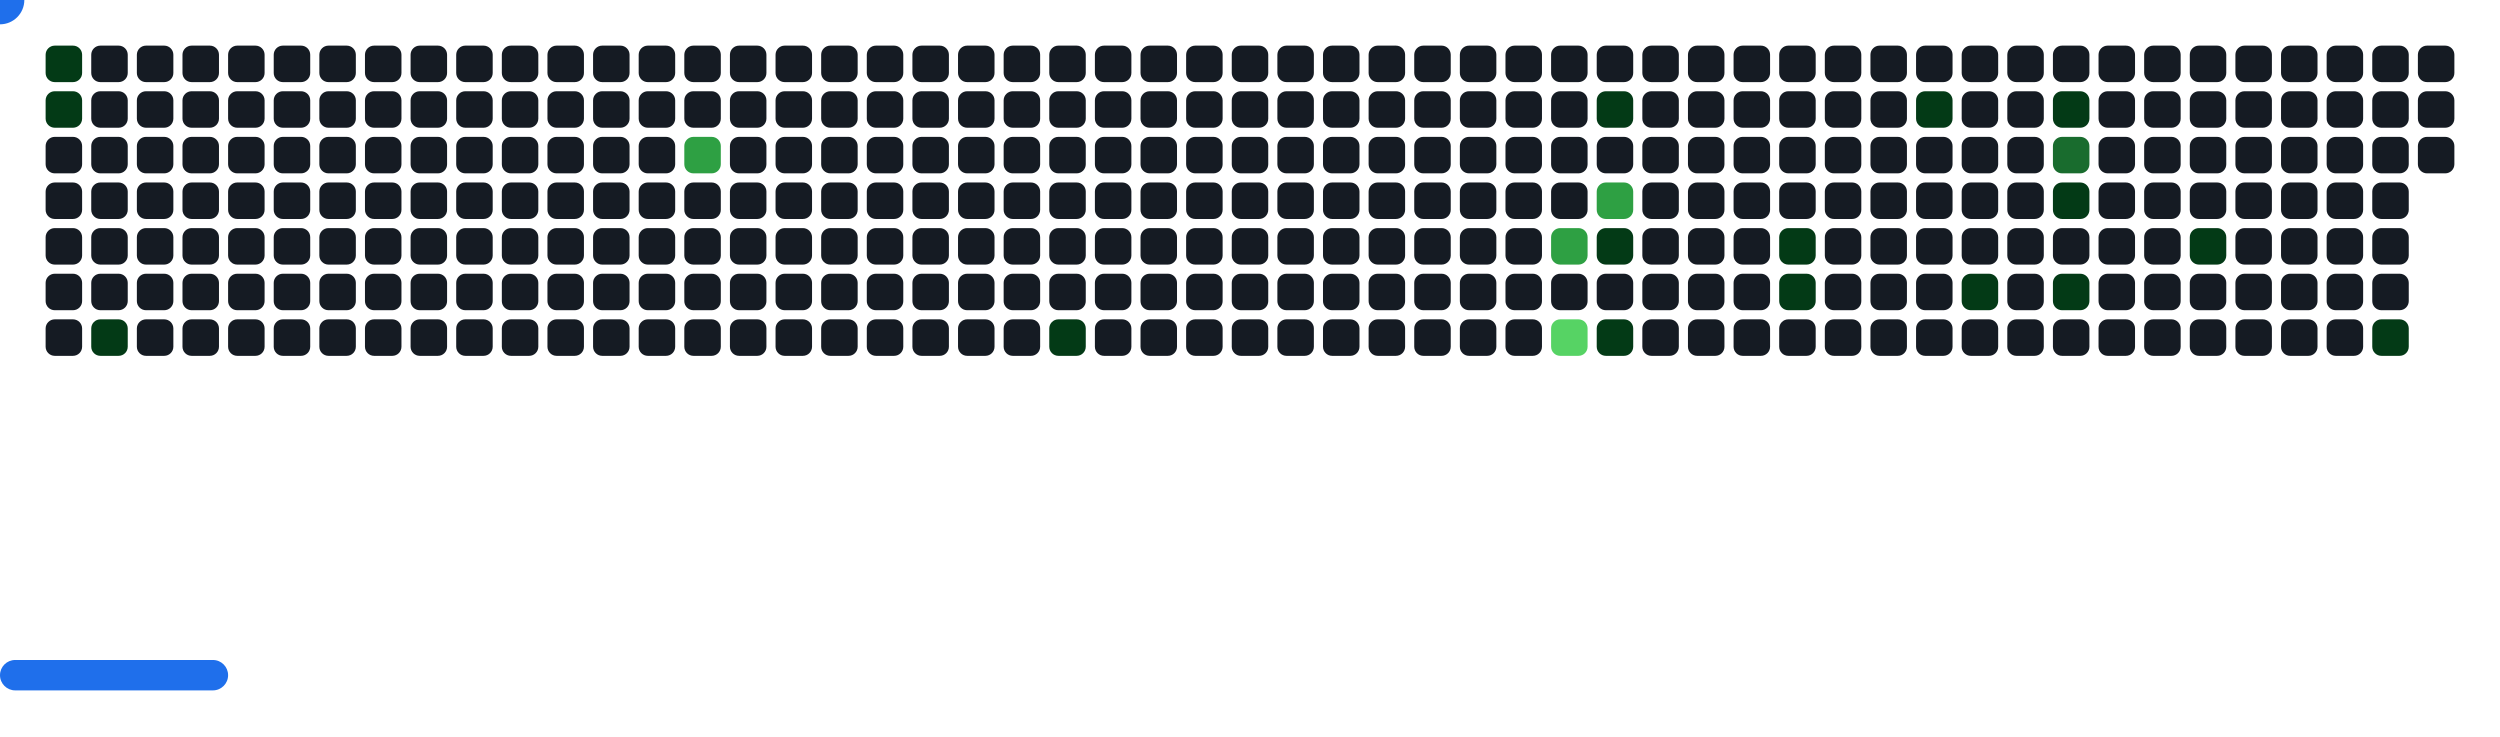
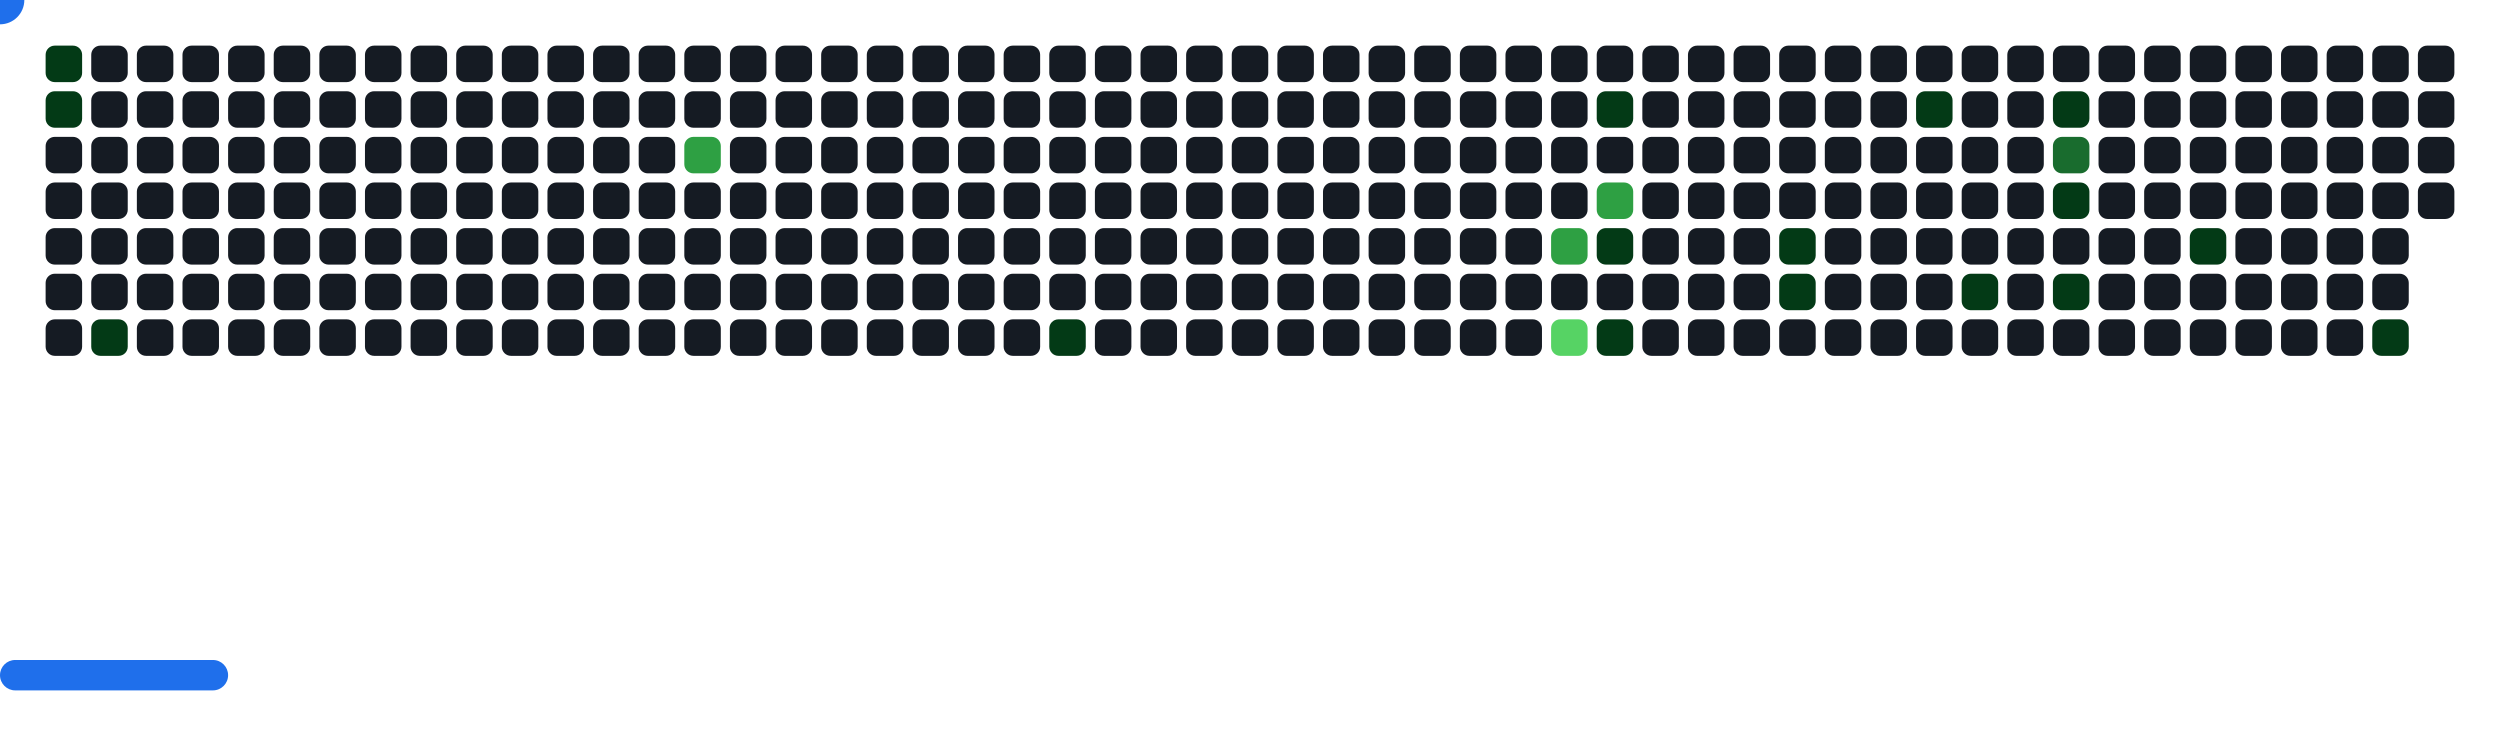
<svg xmlns="http://www.w3.org/2000/svg" width="822" height="242" viewBox="0 0 822 242">
  <style>.c0{fill:#151B23}.c1{fill:#033A16}.c2{fill:#196C2E}.c3{fill:#2EA043}.c4{fill:#56D364}</style>
  <defs>
    <symbol id="brick">
      <rect x="0" y="0" width="12" height="12" rx="3" />
    </symbol>
  </defs>
  <use href="#brick" x="15" y="15" fill="#033A16">
    <animate attributeName="fill" values="#033A16;#033A16;#151B23;#151B23" keyTimes="0;0.243;0.243;1" dur="81.467s" fill="freeze" repeatCount="indefinite" />
  </use>
  <use href="#brick" x="15" y="30" fill="#033A16">
    <animate attributeName="fill" values="#033A16;#033A16;#151B23;#151B23" keyTimes="0;0.685;0.685;1" dur="81.467s" fill="freeze" repeatCount="indefinite" />
  </use>
  <use href="#brick" x="15" y="45" class="c0" opacity="1" />
  <use href="#brick" x="15" y="60" class="c0" opacity="1" />
  <use href="#brick" x="15" y="75" class="c0" opacity="1" />
  <use href="#brick" x="15" y="90" class="c0" opacity="1" />
  <use href="#brick" x="15" y="105" class="c0" opacity="1" />
  <use href="#brick" x="30" y="15" class="c0" opacity="1" />
  <use href="#brick" x="30" y="30" class="c0" opacity="1" />
  <use href="#brick" x="30" y="45" class="c0" opacity="1" />
  <use href="#brick" x="30" y="60" class="c0" opacity="1" />
  <use href="#brick" x="30" y="75" class="c0" opacity="1" />
  <use href="#brick" x="30" y="90" class="c0" opacity="1" />
  <use href="#brick" x="30" y="105" fill="#033A16">
    <animate attributeName="fill" values="#033A16;#033A16;#151B23;#151B23" keyTimes="0;0.153;0.153;1" dur="81.467s" fill="freeze" repeatCount="indefinite" />
  </use>
  <use href="#brick" x="45" y="15" class="c0" opacity="1" />
  <use href="#brick" x="45" y="30" class="c0" opacity="1" />
  <use href="#brick" x="45" y="45" class="c0" opacity="1" />
  <use href="#brick" x="45" y="60" class="c0" opacity="1" />
  <use href="#brick" x="45" y="75" class="c0" opacity="1" />
  <use href="#brick" x="45" y="90" class="c0" opacity="1" />
  <use href="#brick" x="45" y="105" class="c0" opacity="1" />
  <use href="#brick" x="60" y="15" class="c0" opacity="1" />
  <use href="#brick" x="60" y="30" class="c0" opacity="1" />
  <use href="#brick" x="60" y="45" class="c0" opacity="1" />
  <use href="#brick" x="60" y="60" class="c0" opacity="1" />
  <use href="#brick" x="60" y="75" class="c0" opacity="1" />
  <use href="#brick" x="60" y="90" class="c0" opacity="1" />
  <use href="#brick" x="60" y="105" class="c0" opacity="1" />
  <use href="#brick" x="75" y="15" class="c0" opacity="1" />
  <use href="#brick" x="75" y="30" class="c0" opacity="1" />
  <use href="#brick" x="75" y="45" class="c0" opacity="1" />
  <use href="#brick" x="75" y="60" class="c0" opacity="1" />
  <use href="#brick" x="75" y="75" class="c0" opacity="1" />
  <use href="#brick" x="75" y="90" class="c0" opacity="1" />
  <use href="#brick" x="75" y="105" class="c0" opacity="1" />
  <use href="#brick" x="90" y="15" class="c0" opacity="1" />
  <use href="#brick" x="90" y="30" class="c0" opacity="1" />
  <use href="#brick" x="90" y="45" class="c0" opacity="1" />
  <use href="#brick" x="90" y="60" class="c0" opacity="1" />
  <use href="#brick" x="90" y="75" class="c0" opacity="1" />
  <use href="#brick" x="90" y="90" class="c0" opacity="1" />
  <use href="#brick" x="90" y="105" class="c0" opacity="1" />
  <use href="#brick" x="105" y="15" class="c0" opacity="1" />
  <use href="#brick" x="105" y="30" class="c0" opacity="1" />
  <use href="#brick" x="105" y="45" class="c0" opacity="1" />
  <use href="#brick" x="105" y="60" class="c0" opacity="1" />
  <use href="#brick" x="105" y="75" class="c0" opacity="1" />
  <use href="#brick" x="105" y="90" class="c0" opacity="1" />
  <use href="#brick" x="105" y="105" class="c0" opacity="1" />
  <use href="#brick" x="120" y="15" class="c0" opacity="1" />
  <use href="#brick" x="120" y="30" class="c0" opacity="1" />
  <use href="#brick" x="120" y="45" class="c0" opacity="1" />
  <use href="#brick" x="120" y="60" class="c0" opacity="1" />
  <use href="#brick" x="120" y="75" class="c0" opacity="1" />
  <use href="#brick" x="120" y="90" class="c0" opacity="1" />
  <use href="#brick" x="120" y="105" class="c0" opacity="1" />
  <use href="#brick" x="135" y="15" class="c0" opacity="1" />
  <use href="#brick" x="135" y="30" class="c0" opacity="1" />
  <use href="#brick" x="135" y="45" class="c0" opacity="1" />
  <use href="#brick" x="135" y="60" class="c0" opacity="1" />
  <use href="#brick" x="135" y="75" class="c0" opacity="1" />
  <use href="#brick" x="135" y="90" class="c0" opacity="1" />
  <use href="#brick" x="135" y="105" class="c0" opacity="1" />
  <use href="#brick" x="150" y="15" class="c0" opacity="1" />
  <use href="#brick" x="150" y="30" class="c0" opacity="1" />
  <use href="#brick" x="150" y="45" class="c0" opacity="1" />
  <use href="#brick" x="150" y="60" class="c0" opacity="1" />
  <use href="#brick" x="150" y="75" class="c0" opacity="1" />
  <use href="#brick" x="150" y="90" class="c0" opacity="1" />
  <use href="#brick" x="150" y="105" class="c0" opacity="1" />
  <use href="#brick" x="165" y="15" class="c0" opacity="1" />
  <use href="#brick" x="165" y="30" class="c0" opacity="1" />
  <use href="#brick" x="165" y="45" class="c0" opacity="1" />
  <use href="#brick" x="165" y="60" class="c0" opacity="1" />
  <use href="#brick" x="165" y="75" class="c0" opacity="1" />
  <use href="#brick" x="165" y="90" class="c0" opacity="1" />
  <use href="#brick" x="165" y="105" class="c0" opacity="1" />
  <use href="#brick" x="180" y="15" class="c0" opacity="1" />
  <use href="#brick" x="180" y="30" class="c0" opacity="1" />
  <use href="#brick" x="180" y="45" class="c0" opacity="1" />
  <use href="#brick" x="180" y="60" class="c0" opacity="1" />
  <use href="#brick" x="180" y="75" class="c0" opacity="1" />
  <use href="#brick" x="180" y="90" class="c0" opacity="1" />
  <use href="#brick" x="180" y="105" class="c0" opacity="1" />
  <use href="#brick" x="195" y="15" class="c0" opacity="1" />
  <use href="#brick" x="195" y="30" class="c0" opacity="1" />
  <use href="#brick" x="195" y="45" class="c0" opacity="1" />
  <use href="#brick" x="195" y="60" class="c0" opacity="1" />
  <use href="#brick" x="195" y="75" class="c0" opacity="1" />
  <use href="#brick" x="195" y="90" class="c0" opacity="1" />
  <use href="#brick" x="195" y="105" class="c0" opacity="1" />
  <use href="#brick" x="210" y="15" class="c0" opacity="1" />
  <use href="#brick" x="210" y="30" class="c0" opacity="1" />
  <use href="#brick" x="210" y="45" class="c0" opacity="1" />
  <use href="#brick" x="210" y="60" class="c0" opacity="1" />
  <use href="#brick" x="210" y="75" class="c0" opacity="1" />
  <use href="#brick" x="210" y="90" class="c0" opacity="1" />
  <use href="#brick" x="210" y="105" class="c0" opacity="1" />
  <use href="#brick" x="225" y="15" class="c0" opacity="1" />
  <use href="#brick" x="225" y="30" class="c0" opacity="1" />
  <use href="#brick" x="225" y="45" fill="#2EA043">
    <animate attributeName="fill" values="#2EA043;#2EA043;#151B23;#151B23" keyTimes="0;0.077;0.077;1" dur="81.467s" fill="freeze" repeatCount="indefinite" />
  </use>
  <use href="#brick" x="225" y="60" class="c0" opacity="1" />
  <use href="#brick" x="225" y="75" class="c0" opacity="1" />
  <use href="#brick" x="225" y="90" class="c0" opacity="1" />
  <use href="#brick" x="225" y="105" class="c0" opacity="1" />
  <use href="#brick" x="240" y="15" class="c0" opacity="1" />
  <use href="#brick" x="240" y="30" class="c0" opacity="1" />
  <use href="#brick" x="240" y="45" class="c0" opacity="1" />
  <use href="#brick" x="240" y="60" class="c0" opacity="1" />
  <use href="#brick" x="240" y="75" class="c0" opacity="1" />
  <use href="#brick" x="240" y="90" class="c0" opacity="1" />
  <use href="#brick" x="240" y="105" class="c0" opacity="1" />
  <use href="#brick" x="255" y="15" class="c0" opacity="1" />
  <use href="#brick" x="255" y="30" class="c0" opacity="1" />
  <use href="#brick" x="255" y="45" class="c0" opacity="1" />
  <use href="#brick" x="255" y="60" class="c0" opacity="1" />
  <use href="#brick" x="255" y="75" class="c0" opacity="1" />
  <use href="#brick" x="255" y="90" class="c0" opacity="1" />
  <use href="#brick" x="255" y="105" class="c0" opacity="1" />
  <use href="#brick" x="270" y="15" class="c0" opacity="1" />
  <use href="#brick" x="270" y="30" class="c0" opacity="1" />
  <use href="#brick" x="270" y="45" class="c0" opacity="1" />
  <use href="#brick" x="270" y="60" class="c0" opacity="1" />
  <use href="#brick" x="270" y="75" class="c0" opacity="1" />
  <use href="#brick" x="270" y="90" class="c0" opacity="1" />
  <use href="#brick" x="270" y="105" class="c0" opacity="1" />
  <use href="#brick" x="285" y="15" class="c0" opacity="1" />
  <use href="#brick" x="285" y="30" class="c0" opacity="1" />
  <use href="#brick" x="285" y="45" class="c0" opacity="1" />
  <use href="#brick" x="285" y="60" class="c0" opacity="1" />
  <use href="#brick" x="285" y="75" class="c0" opacity="1" />
  <use href="#brick" x="285" y="90" class="c0" opacity="1" />
  <use href="#brick" x="285" y="105" class="c0" opacity="1" />
  <use href="#brick" x="300" y="15" class="c0" opacity="1" />
  <use href="#brick" x="300" y="30" class="c0" opacity="1" />
  <use href="#brick" x="300" y="45" class="c0" opacity="1" />
  <use href="#brick" x="300" y="60" class="c0" opacity="1" />
  <use href="#brick" x="300" y="75" class="c0" opacity="1" />
  <use href="#brick" x="300" y="90" class="c0" opacity="1" />
  <use href="#brick" x="300" y="105" class="c0" opacity="1" />
  <use href="#brick" x="315" y="15" class="c0" opacity="1" />
  <use href="#brick" x="315" y="30" class="c0" opacity="1" />
  <use href="#brick" x="315" y="45" class="c0" opacity="1" />
  <use href="#brick" x="315" y="60" class="c0" opacity="1" />
  <use href="#brick" x="315" y="75" class="c0" opacity="1" />
  <use href="#brick" x="315" y="90" class="c0" opacity="1" />
  <use href="#brick" x="315" y="105" class="c0" opacity="1" />
  <use href="#brick" x="330" y="15" class="c0" opacity="1" />
  <use href="#brick" x="330" y="30" class="c0" opacity="1" />
  <use href="#brick" x="330" y="45" class="c0" opacity="1" />
  <use href="#brick" x="330" y="60" class="c0" opacity="1" />
  <use href="#brick" x="330" y="75" class="c0" opacity="1" />
  <use href="#brick" x="330" y="90" class="c0" opacity="1" />
  <use href="#brick" x="330" y="105" class="c0" opacity="1" />
  <use href="#brick" x="345" y="15" class="c0" opacity="1" />
  <use href="#brick" x="345" y="30" class="c0" opacity="1" />
  <use href="#brick" x="345" y="45" class="c0" opacity="1" />
  <use href="#brick" x="345" y="60" class="c0" opacity="1" />
  <use href="#brick" x="345" y="75" class="c0" opacity="1" />
  <use href="#brick" x="345" y="90" class="c0" opacity="1" />
  <use href="#brick" x="345" y="105" fill="#033A16">
    <animate attributeName="fill" values="#033A16;#033A16;#151B23;#151B23" keyTimes="0;0.174;0.174;1" dur="81.467s" fill="freeze" repeatCount="indefinite" />
  </use>
  <use href="#brick" x="360" y="15" class="c0" opacity="1" />
  <use href="#brick" x="360" y="30" class="c0" opacity="1" />
  <use href="#brick" x="360" y="45" class="c0" opacity="1" />
  <use href="#brick" x="360" y="60" class="c0" opacity="1" />
  <use href="#brick" x="360" y="75" class="c0" opacity="1" />
  <use href="#brick" x="360" y="90" class="c0" opacity="1" />
  <use href="#brick" x="360" y="105" class="c0" opacity="1" />
  <use href="#brick" x="375" y="15" class="c0" opacity="1" />
  <use href="#brick" x="375" y="30" class="c0" opacity="1" />
  <use href="#brick" x="375" y="45" class="c0" opacity="1" />
  <use href="#brick" x="375" y="60" class="c0" opacity="1" />
  <use href="#brick" x="375" y="75" class="c0" opacity="1" />
  <use href="#brick" x="375" y="90" class="c0" opacity="1" />
  <use href="#brick" x="375" y="105" class="c0" opacity="1" />
  <use href="#brick" x="390" y="15" class="c0" opacity="1" />
  <use href="#brick" x="390" y="30" class="c0" opacity="1" />
  <use href="#brick" x="390" y="45" class="c0" opacity="1" />
  <use href="#brick" x="390" y="60" class="c0" opacity="1" />
  <use href="#brick" x="390" y="75" class="c0" opacity="1" />
  <use href="#brick" x="390" y="90" class="c0" opacity="1" />
  <use href="#brick" x="390" y="105" class="c0" opacity="1" />
  <use href="#brick" x="405" y="15" class="c0" opacity="1" />
  <use href="#brick" x="405" y="30" class="c0" opacity="1" />
  <use href="#brick" x="405" y="45" class="c0" opacity="1" />
  <use href="#brick" x="405" y="60" class="c0" opacity="1" />
  <use href="#brick" x="405" y="75" class="c0" opacity="1" />
  <use href="#brick" x="405" y="90" class="c0" opacity="1" />
  <use href="#brick" x="405" y="105" class="c0" opacity="1" />
  <use href="#brick" x="420" y="15" class="c0" opacity="1" />
  <use href="#brick" x="420" y="30" class="c0" opacity="1" />
  <use href="#brick" x="420" y="45" class="c0" opacity="1" />
  <use href="#brick" x="420" y="60" class="c0" opacity="1" />
  <use href="#brick" x="420" y="75" class="c0" opacity="1" />
  <use href="#brick" x="420" y="90" class="c0" opacity="1" />
  <use href="#brick" x="420" y="105" class="c0" opacity="1" />
  <use href="#brick" x="435" y="15" class="c0" opacity="1" />
  <use href="#brick" x="435" y="30" class="c0" opacity="1" />
  <use href="#brick" x="435" y="45" class="c0" opacity="1" />
  <use href="#brick" x="435" y="60" class="c0" opacity="1" />
  <use href="#brick" x="435" y="75" class="c0" opacity="1" />
  <use href="#brick" x="435" y="90" class="c0" opacity="1" />
  <use href="#brick" x="435" y="105" class="c0" opacity="1" />
  <use href="#brick" x="450" y="15" class="c0" opacity="1" />
  <use href="#brick" x="450" y="30" class="c0" opacity="1" />
  <use href="#brick" x="450" y="45" class="c0" opacity="1" />
  <use href="#brick" x="450" y="60" class="c0" opacity="1" />
  <use href="#brick" x="450" y="75" class="c0" opacity="1" />
  <use href="#brick" x="450" y="90" class="c0" opacity="1" />
  <use href="#brick" x="450" y="105" class="c0" opacity="1" />
  <use href="#brick" x="465" y="15" class="c0" opacity="1" />
  <use href="#brick" x="465" y="30" class="c0" opacity="1" />
  <use href="#brick" x="465" y="45" class="c0" opacity="1" />
  <use href="#brick" x="465" y="60" class="c0" opacity="1" />
  <use href="#brick" x="465" y="75" class="c0" opacity="1" />
  <use href="#brick" x="465" y="90" class="c0" opacity="1" />
  <use href="#brick" x="465" y="105" class="c0" opacity="1" />
  <use href="#brick" x="480" y="15" class="c0" opacity="1" />
  <use href="#brick" x="480" y="30" class="c0" opacity="1" />
  <use href="#brick" x="480" y="45" class="c0" opacity="1" />
  <use href="#brick" x="480" y="60" class="c0" opacity="1" />
  <use href="#brick" x="480" y="75" class="c0" opacity="1" />
  <use href="#brick" x="480" y="90" class="c0" opacity="1" />
  <use href="#brick" x="480" y="105" class="c0" opacity="1" />
  <use href="#brick" x="495" y="15" class="c0" opacity="1" />
  <use href="#brick" x="495" y="30" class="c0" opacity="1" />
  <use href="#brick" x="495" y="45" class="c0" opacity="1" />
  <use href="#brick" x="495" y="60" class="c0" opacity="1" />
  <use href="#brick" x="495" y="75" class="c0" opacity="1" />
  <use href="#brick" x="495" y="90" class="c0" opacity="1" />
  <use href="#brick" x="495" y="105" class="c0" opacity="1" />
  <use href="#brick" x="510" y="15" class="c0" opacity="1" />
  <use href="#brick" x="510" y="30" class="c0" opacity="1" />
  <use href="#brick" x="510" y="45" class="c0" opacity="1" />
  <use href="#brick" x="510" y="60" class="c0" opacity="1" />
  <use href="#brick" x="510" y="75" fill="#2EA043">
    <animate attributeName="fill" values="#2EA043;#2EA043;#151B23;#151B23" keyTimes="0;0.182;0.182;1" dur="81.467s" fill="freeze" repeatCount="indefinite" />
  </use>
  <use href="#brick" x="510" y="90" class="c0" opacity="1" />
  <use href="#brick" x="510" y="105" fill="#56D364">
    <animate attributeName="fill" values="#56D364;#56D364;#151B23;#151B23" keyTimes="0;0.005;0.005;1" dur="81.467s" fill="freeze" repeatCount="indefinite" />
  </use>
  <use href="#brick" x="525" y="15" class="c0" opacity="1" />
  <use href="#brick" x="525" y="30" fill="#033A16">
    <animate attributeName="fill" values="#033A16;#033A16;#151B23;#151B23" keyTimes="0;0.036;0.036;1" dur="81.467s" fill="freeze" repeatCount="indefinite" />
  </use>
  <use href="#brick" x="525" y="45" class="c0" opacity="1" />
  <use href="#brick" x="525" y="60" fill="#2EA043">
    <animate attributeName="fill" values="#2EA043;#2EA043;#151B23;#151B23" keyTimes="0;0.449;0.449;1" dur="81.467s" fill="freeze" repeatCount="indefinite" />
  </use>
  <use href="#brick" x="525" y="75" fill="#033A16">
    <animate attributeName="fill" values="#033A16;#033A16;#151B23;#151B23" keyTimes="0;0.183;0.183;1" dur="81.467s" fill="freeze" repeatCount="indefinite" />
  </use>
  <use href="#brick" x="525" y="90" class="c0" opacity="1" />
  <use href="#brick" x="525" y="105" fill="#033A16">
    <animate attributeName="fill" values="#033A16;#033A16;#151B23;#151B23" keyTimes="0;0.39;0.39;1" dur="81.467s" fill="freeze" repeatCount="indefinite" />
  </use>
  <use href="#brick" x="540" y="15" class="c0" opacity="1" />
  <use href="#brick" x="540" y="30" class="c0" opacity="1" />
  <use href="#brick" x="540" y="45" class="c0" opacity="1" />
  <use href="#brick" x="540" y="60" class="c0" opacity="1" />
  <use href="#brick" x="540" y="75" class="c0" opacity="1" />
  <use href="#brick" x="540" y="90" class="c0" opacity="1" />
  <use href="#brick" x="540" y="105" class="c0" opacity="1" />
  <use href="#brick" x="555" y="15" class="c0" opacity="1" />
  <use href="#brick" x="555" y="30" class="c0" opacity="1" />
  <use href="#brick" x="555" y="45" class="c0" opacity="1" />
  <use href="#brick" x="555" y="60" class="c0" opacity="1" />
  <use href="#brick" x="555" y="75" class="c0" opacity="1" />
  <use href="#brick" x="555" y="90" class="c0" opacity="1" />
  <use href="#brick" x="555" y="105" class="c0" opacity="1" />
  <use href="#brick" x="570" y="15" class="c0" opacity="1" />
  <use href="#brick" x="570" y="30" class="c0" opacity="1" />
  <use href="#brick" x="570" y="45" class="c0" opacity="1" />
  <use href="#brick" x="570" y="60" class="c0" opacity="1" />
  <use href="#brick" x="570" y="75" class="c0" opacity="1" />
  <use href="#brick" x="570" y="90" class="c0" opacity="1" />
  <use href="#brick" x="570" y="105" class="c0" opacity="1" />
  <use href="#brick" x="585" y="15" class="c0" opacity="1" />
  <use href="#brick" x="585" y="30" class="c0" opacity="1" />
  <use href="#brick" x="585" y="45" class="c0" opacity="1" />
  <use href="#brick" x="585" y="60" class="c0" opacity="1" />
  <use href="#brick" x="585" y="75" fill="#033A16">
    <animate attributeName="fill" values="#033A16;#033A16;#151B23;#151B23" keyTimes="0;0.033;0.033;1" dur="81.467s" fill="freeze" repeatCount="indefinite" />
  </use>
  <use href="#brick" x="585" y="90" fill="#033A16">
    <animate attributeName="fill" values="#033A16;#033A16;#151B23;#151B23" keyTimes="0;0.122;0.122;1" dur="81.467s" fill="freeze" repeatCount="indefinite" />
  </use>
  <use href="#brick" x="585" y="105" class="c0" opacity="1" />
  <use href="#brick" x="600" y="15" class="c0" opacity="1" />
  <use href="#brick" x="600" y="30" class="c0" opacity="1" />
  <use href="#brick" x="600" y="45" class="c0" opacity="1" />
  <use href="#brick" x="600" y="60" class="c0" opacity="1" />
  <use href="#brick" x="600" y="75" class="c0" opacity="1" />
  <use href="#brick" x="600" y="90" class="c0" opacity="1" />
  <use href="#brick" x="600" y="105" class="c0" opacity="1" />
  <use href="#brick" x="615" y="15" class="c0" opacity="1" />
  <use href="#brick" x="615" y="30" class="c0" opacity="1" />
  <use href="#brick" x="615" y="45" class="c0" opacity="1" />
  <use href="#brick" x="615" y="60" class="c0" opacity="1" />
  <use href="#brick" x="615" y="75" class="c0" opacity="1" />
  <use href="#brick" x="615" y="90" class="c0" opacity="1" />
  <use href="#brick" x="615" y="105" class="c0" opacity="1" />
  <use href="#brick" x="630" y="15" class="c0" opacity="1" />
  <use href="#brick" x="630" y="30" fill="#033A16">
    <animate attributeName="fill" values="#033A16;#033A16;#151B23;#151B23" keyTimes="0;0.031;0.031;1" dur="81.467s" fill="freeze" repeatCount="indefinite" />
  </use>
  <use href="#brick" x="630" y="45" class="c0" opacity="1" />
  <use href="#brick" x="630" y="60" class="c0" opacity="1" />
  <use href="#brick" x="630" y="75" class="c0" opacity="1" />
  <use href="#brick" x="630" y="90" class="c0" opacity="1" />
  <use href="#brick" x="630" y="105" class="c0" opacity="1" />
  <use href="#brick" x="645" y="15" class="c0" opacity="1" />
  <use href="#brick" x="645" y="30" class="c0" opacity="1" />
  <use href="#brick" x="645" y="45" class="c0" opacity="1" />
  <use href="#brick" x="645" y="60" class="c0" opacity="1" />
  <use href="#brick" x="645" y="75" class="c0" opacity="1" />
  <use href="#brick" x="645" y="90" fill="#033A16">
    <animate attributeName="fill" values="#033A16;#033A16;#151B23;#151B23" keyTimes="0;0.455;0.455;1" dur="81.467s" fill="freeze" repeatCount="indefinite" />
  </use>
  <use href="#brick" x="645" y="105" class="c0" opacity="1" />
  <use href="#brick" x="660" y="15" class="c0" opacity="1" />
  <use href="#brick" x="660" y="30" class="c0" opacity="1" />
  <use href="#brick" x="660" y="45" class="c0" opacity="1" />
  <use href="#brick" x="660" y="60" class="c0" opacity="1" />
  <use href="#brick" x="660" y="75" class="c0" opacity="1" />
  <use href="#brick" x="660" y="90" class="c0" opacity="1" />
  <use href="#brick" x="660" y="105" class="c0" opacity="1" />
  <use href="#brick" x="675" y="15" class="c0" opacity="1" />
  <use href="#brick" x="675" y="30" fill="#033A16">
    <animate attributeName="fill" values="#033A16;#033A16;#151B23;#151B23" keyTimes="0;0.368;0.368;1" dur="81.467s" fill="freeze" repeatCount="indefinite" />
  </use>
  <use href="#brick" x="675" y="45" fill="#196C2E">
    <animate attributeName="fill" values="#196C2E;#196C2E;#151B23;#151B23" keyTimes="0;1;1;1" dur="81.467s" fill="freeze" repeatCount="indefinite" />
  </use>
  <use href="#brick" x="675" y="60" fill="#033A16">
    <animate attributeName="fill" values="#033A16;#033A16;#151B23;#151B23" keyTimes="0;0.457;0.457;1" dur="81.467s" fill="freeze" repeatCount="indefinite" />
  </use>
  <use href="#brick" x="675" y="75" class="c0" opacity="1" />
  <use href="#brick" x="675" y="90" fill="#033A16">
    <animate attributeName="fill" values="#033A16;#033A16;#151B23;#151B23" keyTimes="0;0.016;0.016;1" dur="81.467s" fill="freeze" repeatCount="indefinite" />
  </use>
  <use href="#brick" x="675" y="105" class="c0" opacity="1" />
  <use href="#brick" x="690" y="15" class="c0" opacity="1" />
  <use href="#brick" x="690" y="30" class="c0" opacity="1" />
  <use href="#brick" x="690" y="45" class="c0" opacity="1" />
  <use href="#brick" x="690" y="60" class="c0" opacity="1" />
  <use href="#brick" x="690" y="75" class="c0" opacity="1" />
  <use href="#brick" x="690" y="90" class="c0" opacity="1" />
  <use href="#brick" x="690" y="105" class="c0" opacity="1" />
  <use href="#brick" x="705" y="15" class="c0" opacity="1" />
  <use href="#brick" x="705" y="30" class="c0" opacity="1" />
  <use href="#brick" x="705" y="45" class="c0" opacity="1" />
  <use href="#brick" x="705" y="60" class="c0" opacity="1" />
  <use href="#brick" x="705" y="75" class="c0" opacity="1" />
  <use href="#brick" x="705" y="90" class="c0" opacity="1" />
  <use href="#brick" x="705" y="105" class="c0" opacity="1" />
  <use href="#brick" x="720" y="15" class="c0" opacity="1" />
  <use href="#brick" x="720" y="30" class="c0" opacity="1" />
  <use href="#brick" x="720" y="45" class="c0" opacity="1" />
  <use href="#brick" x="720" y="60" class="c0" opacity="1" />
  <use href="#brick" x="720" y="75" fill="#033A16">
    <animate attributeName="fill" values="#033A16;#033A16;#151B23;#151B23" keyTimes="0;0.372;0.372;1" dur="81.467s" fill="freeze" repeatCount="indefinite" />
  </use>
  <use href="#brick" x="720" y="90" class="c0" opacity="1" />
  <use href="#brick" x="720" y="105" class="c0" opacity="1" />
  <use href="#brick" x="735" y="15" class="c0" opacity="1" />
  <use href="#brick" x="735" y="30" class="c0" opacity="1" />
  <use href="#brick" x="735" y="45" class="c0" opacity="1" />
  <use href="#brick" x="735" y="60" class="c0" opacity="1" />
  <use href="#brick" x="735" y="75" class="c0" opacity="1" />
  <use href="#brick" x="735" y="90" class="c0" opacity="1" />
  <use href="#brick" x="735" y="105" class="c0" opacity="1" />
  <use href="#brick" x="750" y="15" class="c0" opacity="1" />
  <use href="#brick" x="750" y="30" class="c0" opacity="1" />
  <use href="#brick" x="750" y="45" class="c0" opacity="1" />
  <use href="#brick" x="750" y="60" class="c0" opacity="1" />
  <use href="#brick" x="750" y="75" class="c0" opacity="1" />
  <use href="#brick" x="750" y="90" class="c0" opacity="1" />
  <use href="#brick" x="750" y="105" class="c0" opacity="1" />
  <use href="#brick" x="765" y="15" class="c0" opacity="1" />
  <use href="#brick" x="765" y="30" class="c0" opacity="1" />
  <use href="#brick" x="765" y="45" class="c0" opacity="1" />
  <use href="#brick" x="765" y="60" class="c0" opacity="1" />
  <use href="#brick" x="765" y="75" class="c0" opacity="1" />
  <use href="#brick" x="765" y="90" class="c0" opacity="1" />
  <use href="#brick" x="765" y="105" class="c0" opacity="1" />
  <use href="#brick" x="780" y="15" class="c0" opacity="1" />
  <use href="#brick" x="780" y="30" class="c0" opacity="1" />
  <use href="#brick" x="780" y="45" class="c0" opacity="1" />
  <use href="#brick" x="780" y="60" class="c0" opacity="1" />
  <use href="#brick" x="780" y="75" class="c0" opacity="1" />
  <use href="#brick" x="780" y="90" class="c0" opacity="1" />
  <use href="#brick" x="780" y="105" fill="#033A16">
    <animate attributeName="fill" values="#033A16;#033A16;#151B23;#151B23" keyTimes="0;0.111;0.111;1" dur="81.467s" fill="freeze" repeatCount="indefinite" />
  </use>
  <use href="#brick" x="795" y="15" class="c0" opacity="1" />
  <use href="#brick" x="795" y="30" class="c0" opacity="1" />
  <use href="#brick" x="795" y="45" class="c0" opacity="1" />
+   <use href="#brick" x="795" y="60" class="c0" opacity="1" />
  <g transform="translate(0,217)">
    <rect y="0" width="75" height="10" rx="5" fill="#1F6FEB">
      <animate attributeName="x" values="374;381;388;395;402;409;416;423;430;437;444;451;458;465;472;480;487;494;501;508;515;522;529;536;543;550;557;564;571;579;586;593;600;607;614;621;628;635;642;649;656;663;670;678;685;692;699;706;713;720;727;732;732;732;732;732;732;732;727;720;713;706;699;692;685;678;670;663;656;649;642;635;628;621;614;607;600;593;586;579;571;564;557;550;543;536;529;522;515;508;501;494;487;480;472;465;458;451;444;437;430;423;416;409;402;395;388;381;373;366;359;352;345;338;331;324;317;310;303;296;289;282;275;267;260;253;246;239;232;225;218;211;204;197;190;183;176;168;161;154;147;140;133;126;119;112;105;98;91;84;77;69;62;55;48;41;34;27;20;15;15;15;15;15;15;15;20;27;34;41;48;55;62;69;77;84;91;98;105;112;119;126;133;140;147;154;161;168;176;183;190;197;204;211;218;225;232;239;246;253;260;267;275;282;289;296;303;310;317;324;331;338;345;352;359;366;373;381;388;395;402;409;416;423;430;437;444;451;458;465;472;480;487;494;501;508;515;522;529;536;543;550;557;564;571;579;586;593;600;607;614;621;628;635;642;649;656;663;670;678;685;692;699;706;713;720;727;732;732;732;732;732;732;732;727;720;713;706;699;692;685;678;670;663;656;649;642;635;628;621;614;607;600;593;586;579;571;564;557;550;543;536;529;522;515;508;501;494;487;480;472;465;458;451;444;437;430;423;416;409;402;395;388;381;373;366;359;352;345;338;331;324;317;310;303;296;289;282;275;267;260;253;246;239;232;225;218;211;204;197;190;183;176;168;161;154;147;140;133;126;119;112;105;98;91;84;77;69;62;55;48;41;34;27;20;15;15;15;15;15;15;15;20;27;34;41;48;55;62;69;77;84;91;98;105;112;119;126;133;140;147;154;161;168;176;183;190;197;204;211;218;225;232;239;246;253;260;267;275;282;289;296;303;310;317;324;331;338;345;352;359;366;373;381;388;395;402;409;416;423;430;437;444;451;458;465;472;480;487;494;501;508;515;522;529;536;543;550;557;564;571;579;586;593;600;607;614;621;628;635;642;649;656;663;670;678;685;692;699;706;713;720;727;732;732;732;732;732;732;732;727;720;713;706;699;692;685;678;670;663;656;649;642;635;628;621;614;607;600;593;586;579;571;564;557;550;543;536;529;522;515;508;501;494;487;480;472;465;458;451;444;437;430;423;416;409;402;395;388;381;373;366;359;352;345;338;331;324;317;310;303;296;289;282;275;267;260;253;246;239;232;225;218;211;204;197;190;183;176;168;161;154;147;140;133;126;119;112;105;98;91;84;77;69;62;55;48;41;34;27;20;15;15;15;15;15;15;15;20;27;34;41;48;55;62;69;77;84;91;98;105;112;119;126;133;140;147;154;161;168;176;183;190;197;204;211;218;225;232;239;246;253;260;267;275;282;289;296;303;310;317;324;331;338;345;352;359;366;373;381;388;395;402;409;416;423;430;437;444;451;458;465;472;480;487;494;501;508;515;522;529;536;543;550;557;564;571;579;586;593;600;607;614;621;628;635;642;649;656;663;670;678;685;692;699;706;713;720;727;732;732;732;732;732;732;732;727;720;713;706;699;692;685;678;670;663;656;649;642;635;628;621;614;607;600;593;586;579;571;564;557;550;543;536;529;522;515;508;501;494;487;480;472;465;458;451;444;437;430;423;416;409;402;395;388;381;373;366;359;352;345;338;331;324;317;310;303;296;289;282;275;267;260;253;246;239;232;225;218;211;204;197;190;183;176;168;161;154;147;140;133;126;119;112;105;98;91;84;77;69;62;55;48;41;34;27;20;15;15;15;15;15;15;15;20;27;34;41;48;55;62;69;77;84;91;98;105;112;119;126;133;140;147;154;161;168;176;183;190;197;204;211;218;225;232;239;246;253;260;267;275;282;289;296;303;310;317;324;331;338;345;352;359;366;373;381;388;395;402;409;416;423;430;437;444;451;458;465;472;480;487;494;501;508;515;522;529;536;543;550;557;564;571;579;586;593;600;607;614;621;628;635;642;649;656;663;670;678;685;692;699;706;713;720;727;732;732;732;732;732;732;732;727;720;713;706;699;692;685;678;670;663;656;649;642;635;628;621;614;607;600;593;586;579;571;564;557;550;543;536;529;522;515;508;501;494;487;480;472;465;458;451;444;437;430;423;416;409;402;395;388;381;373;366;359;352;345;338;331;324;317;310;303;296;289;282;275;267;260;253;246;239;232;225;218;211;204;197;190;183;176;168;161;154;147;140;133;126;119;112;105;98;91;84;77;69;62;55;48;41;34;27;20;15;15;15;15;15;15;15;20;27;34;41;48;55;62;69;77;84;91;98;105;112;119;126;133;140;147;154;161;168;176;183;190;197;204;211;218;225;232;239;246;253;260;267;275;282;289;296;303;310;317;324;331;338;345;352;359;366;373;381;388;395;402;409;416;423;430;437;444;451;458;465;472;480;487;494;501;508;515;522;529;536;543;550;557;564;571;579;586;593;600;607;614;621;628;635;642;649;656;663;670;678;685;692;699;706;713;720;727;732;732;732;732;732;732;732;727;720;713;706;699;692;685;678;670;663;656;649;642;635;628;621;614;607;600;593;586;579;571;564;557;550;543;536;529;522;515;508;501;494;487;480;472;465;458;451;444;437;430;423;416;409;402;395;388;381;373;366;359;352;345;338;331;324;317;310;303;296;289;282;275;267;260;253;246;239;232;225;218;211;204;197;190;183;176;168;161;154;147;140;133;126;119;112;105;98;91;84;77;69;62;55;48;41;34;27;20;15;15;15;15;15;15;15;20;27;34;41;48;55;62;69;77;84;91;98;105;112;119;126;133;140;147;154;161;168;176;183;190;197;204;211;218;225;232;239;246;253;260;267;275;282;289;296;303;310;317;324;331;338;345;352;359;366;373;381;388;395;402;409;416;423;430;437;444;451;458;465;472;480;487;494;501;508;515;522;529;536;543;550;557;564;571;579;586;593;600;607;614;621;628;635;642;649;656;663;670;678;685;692;699;706;713;720;727;732;732;732;732;732;732;732;727;720;713;706;699;692;685;678;670;663;656;649;642;635;628;621;614;607;600;593;586;579;571;564;557;550;543;536;529;522;515;508;501;494;487;480;472;465;458;451;444;437;430;423;416;409;402;395;388;381;373;366;359;352;345;338;331;324;317;310;303;296;289;282;275;267;260;253;246;239;232;225;218;211;204;197;190;183;176;168;161;154;147;140;133;126;119;112;105;98;91;84;77;69;62;55;48;41;34;27;20;15;15;15;15;15;15;15;20;27;34;41;48;55;62;69;77;84;91;98;105;112;119;126;133;140;147;154;161;168;176;183;190;197;204;211;218;225;232;239;246;253;260;267;275;282;289;296;303;310;317;324;331;338;345;352;359;366;373;381;388;395;402;409;416;423;430;437;444;451;458;465;472;480;487;494;501;508;515;522;529;536;543;550;557;564;571;579;586;593;600;607;614;621;628;635;642;649;656;663;670;678;685;692;699;706;713;720;727;732;732;732;732;732;732;732;727;720;713;706;699;692;685;678;670;663;656;649;642;635;628;621;614;607;600;593;586;579;571;564;557;550;543;536;529;522;515;508;501;494;487;480;472;465;458;451;444;437;430;423;416;409;402;395;388;381;373;366;359;352;345;338;331;324;317;310;303;296;289;282;275;267;260;253;246;239;232;225;218;211;204;197;190;183;176;168;161;154;147;140;133;126;119;112;105;98;91;84;77;69;62;55;48;41;34;27;20;15;15;15;15;15;15;15;20;27;34;41;48;55;62;69;77;84;91;98;105;112;119;126;133;140;147;154;161;168;176;183;190;197;204;211;218;225;232;239;246;253;260;267;275;282;289;296;303;310;317;324;331;338;345;352;359;366;373;381;388;395;402;409;416;423;430;437;444;451;458;465;472;480;487;494;501;508;515;522;529;536;543;550;557;564;571;579;586;593;600;607;614;621;628;635;642;649;656;663;670;678;685;692;699;706;713;720;727;732;732;732;732;732;732;732;727;720;713;706;699;692;685;678;670;663;656;649;642;635;628;621;614;607;600;593;586;579;571;564;557;550;543;536;529;522;515;508;501;494;487;480;472;465;458;451;444;437;430;423;416;409;402;395;388;381;373;366;359;352;345;338;331;324;317;310;303;296;289;282;275;267;260;253;246;239;232;225;218;211;204;197;190;183;176;168;161;154;147;140;133;126;119;112;105;98;91;84;77;69;62;55;48;41;34;27;20;15;15;15;15;15;15;15;20;27;34;41;48;55;62;69;77;84;91;98;105;112;119;126;133;140;147;154;161;168;176;183;190;197;204;211;218;225;232;239;246;253;260;267;275;282;289;296;303;310;317;324;331;338;345;352;359;366;373;381;388;395;402;409;416;423;430;437;444;451;458;465;472;480;487;494;501;508;515;522;529;536;543;550;557;564;571;579;586;593;600;607;614;621;628;635;642;649;656;663;670;678;685;692;699;706;713;720;727;732;732;732;732;732;732;732;727;720;713;706;699;692;685;678;670;663;656;649;642;635;628;621;614;607;600;593;586;579;571;564;557;550;543;536;529;522;515;508;501;494;487;480;472;465;458;451;444;437;430;423;416;409;402;395;388;381;373;366;359;352;345;338;331;324;317;310;303;296;289;282;275;267;260;253;246;239;232;225;218;211;204;197;190;183;176;168;161;154;147;140;133;126;119;112;105;98;91;84;77;69;62;55;48;41;34;27;20;15;15;15;15;15;15;15;20;27;34;41;48;55;62;69;77;84;91;98;105;112;119;126;133;140;147;154;161;168;176;183;190;197;204;211;218;225;232;239;246;253;260;267;275;282;289;296;303;310;317;324;331;338;345;352;359;366;373;381;388;395;402;409;416;423;430;437;444;451;458;465;472;480;487;494;501;508;515;522;529;536;543;550;557;564;571;579;586;593;600;607;614;621;628;635;642;649;656;663;670;678;685;692;699;706;713;720;727;732;732;732;732;732;732;732;727;720;713;706;699;692;685;678;670;663;656;649;642;635;628;621;614;607;600;593;586;579;571;564;557;550;543;536;529;522;515;508;501;494;487;480;472;465;458;451;444;437;430;423;416;409;402;395;388;381;373;366;359;352;345;338;331;324;317;310;303;296;289;282;275;267;260;253;246;239;232;225;218;211;204;197;190;183;176;168;161;154;147;140;133;126;119;112;105;98;91;84;77;69;62;55;48;41;34;27;20;15;15;15;15;15;15;15;20;27;34;41;48;55;62;69;77;84;91;98;105;112;119;126;133;140;147;154;161;168;176;183;190;197;204;211;218;225;232;239;246;253;260;267;275;282;289;296;303;310;317;324;331;338;345;352;359;366;373;381;388;395;402;409;416;423;430;437;444;451;458;465;472;480;487;494;501;508;515;522;529;536;543;550;557;564;571;579;586;593;600;607;614;621;628;635;642;649;656;663;670;678;685;692;699;706;713;720;727;732;732;732;732;732;732;732;727;720;713;706;699;692;685;678;670;663" dur="81.467s" repeatCount="indefinite" />
    </rect>
  </g>
  <circle r="8" fill="#1F6FEB">
    <animate attributeName="cx" values="418;425;432;439;446;453;460;468;475;482;489;496;503;510;517;524;531;538;545;552;559;567;574;581;588;595;602;609;616;623;630;637;644;651;658;666;673;680;687;694;701;708;715;722;729;736;743;750;757;765;772;779;786;793;786;779;772;765;757;750;743;736;729;722;715;708;701;694;687;680;673;666;658;651;644;637;630;623;616;609;602;595;588;581;574;567;559;552;545;538;531;524;517;510;503;496;489;482;475;468;460;453;446;439;432;425;418;411;404;397;390;383;376;369;362;354;347;340;333;326;319;312;305;298;291;284;277;270;263;255;248;241;234;227;220;213;206;199;192;185;178;171;164;156;149;142;135;128;121;114;107;100;93;86;79;72;65;57;50;43;36;29;36;43;50;57;65;72;79;86;93;100;107;114;121;128;135;142;149;156;164;171;178;185;192;199;206;213;220;227;234;241;248;255;263;270;277;284;291;298;305;312;319;326;333;340;347;354;362;369;376;383;390;397;404;411;418;425;432;439;446;453;460;468;475;482;489;496;503;510;517;524;531;538;545;552;559;567;574;581;588;595;602;609;616;623;630;637;644;651;658;666;673;680;687;694;701;708;715;722;729;736;743;750;757;765;772;779;786;793;786;779;772;765;757;750;743;736;729;722;715;708;701;694;687;680;673;666;658;651;644;637;630;623;616;609;602;595;588;581;574;567;559;552;545;538;531;524;517;510;503;496;489;482;475;468;460;453;446;439;432;425;418;411;404;397;390;383;376;369;362;354;347;340;333;326;319;312;305;298;291;284;277;270;263;255;248;241;234;227;220;213;206;199;192;185;178;171;164;156;149;142;135;128;121;114;107;100;93;86;79;72;65;57;50;43;36;29;36;43;50;57;65;72;79;86;93;100;107;114;121;128;135;142;149;156;164;171;178;185;192;199;206;213;220;227;234;241;248;255;263;270;277;284;291;298;305;312;319;326;333;340;347;354;362;369;376;383;390;397;404;411;418;425;432;439;446;453;460;468;475;482;489;496;503;510;517;524;531;538;545;552;559;567;574;581;588;595;602;609;616;623;630;637;644;651;658;666;673;680;687;694;701;708;715;722;729;736;743;750;757;765;772;779;786;793;786;779;772;765;757;750;743;736;729;722;715;708;701;694;687;680;673;666;658;651;644;637;630;623;616;609;602;595;588;581;574;567;559;552;545;538;531;524;517;510;503;496;489;482;475;468;460;453;446;439;432;425;418;411;404;397;390;383;376;369;362;354;347;340;333;326;319;312;305;298;291;284;277;270;263;255;248;241;234;227;220;213;206;199;192;185;178;171;164;156;149;142;135;128;121;114;107;100;93;86;79;72;65;57;50;43;36;29;36;43;50;57;65;72;79;86;93;100;107;114;121;128;135;142;149;156;164;171;178;185;192;199;206;213;220;227;234;241;248;255;263;270;277;284;291;298;305;312;319;326;333;340;347;354;362;369;376;383;390;397;404;411;418;425;432;439;446;453;460;468;475;482;489;496;503;510;517;524;531;538;545;552;559;567;574;581;588;595;602;609;616;623;630;637;644;651;658;666;673;680;687;694;701;708;715;722;729;736;743;750;757;765;772;779;786;793;786;779;772;765;757;750;743;736;729;722;715;708;701;694;687;680;673;666;658;651;644;637;630;623;616;609;602;595;588;581;574;567;559;552;545;538;531;524;517;510;503;496;489;482;475;468;460;453;446;439;432;425;418;411;404;397;390;383;376;369;362;354;347;340;333;326;319;312;305;298;291;284;277;270;263;255;248;241;234;227;220;213;206;199;192;185;178;171;164;156;149;142;135;128;121;114;107;100;93;86;79;72;65;57;50;43;36;29;36;43;50;57;65;72;79;86;93;100;107;114;121;128;135;142;149;156;164;171;178;185;192;199;206;213;220;227;234;241;248;255;263;270;277;284;291;298;305;312;319;326;333;340;347;354;362;369;376;383;390;397;404;411;418;425;432;439;446;453;460;468;475;482;489;496;503;510;517;524;531;538;545;552;559;567;574;581;588;595;602;609;616;623;630;637;644;651;658;666;673;680;687;694;701;708;715;722;729;736;743;750;757;765;772;779;786;793;786;779;772;765;757;750;743;736;729;722;715;708;701;694;687;680;673;666;658;651;644;637;630;623;616;609;602;595;588;581;574;567;559;552;545;538;531;524;517;510;503;496;489;482;475;468;460;453;446;439;432;425;418;411;404;397;390;383;376;369;362;354;347;340;333;326;319;312;305;298;291;284;277;270;263;255;248;241;234;227;220;213;206;199;192;185;178;171;164;156;149;142;135;128;121;114;107;100;93;86;79;72;65;57;50;43;36;29;36;43;50;57;65;72;79;86;93;100;107;114;121;128;135;142;149;156;164;171;178;185;192;199;206;213;220;227;234;241;248;255;263;270;277;284;291;298;305;312;319;326;333;340;347;354;362;369;376;383;390;397;404;411;418;425;432;439;446;453;460;468;475;482;489;496;503;510;517;524;531;538;545;552;559;567;574;581;588;595;602;609;616;623;630;637;644;651;658;666;673;680;687;694;701;708;715;722;729;736;743;750;757;765;772;779;786;793;786;779;772;765;757;750;743;736;729;722;715;708;701;694;687;680;673;666;658;651;644;637;630;623;616;609;602;595;588;581;574;567;559;552;545;538;531;524;517;510;503;496;489;482;475;468;460;453;446;439;432;425;418;411;404;397;390;383;376;369;362;354;347;340;333;326;319;312;305;298;291;284;277;270;263;255;248;241;234;227;220;213;206;199;192;185;178;171;164;156;149;142;135;128;121;114;107;100;93;86;79;72;65;57;50;43;36;29;36;43;50;57;65;72;79;86;93;100;107;114;121;128;135;142;149;156;164;171;178;185;192;199;206;213;220;227;234;241;248;255;263;270;277;284;291;298;305;312;319;326;333;340;347;354;362;369;376;383;390;397;404;411;418;425;432;439;446;453;460;468;475;482;489;496;503;510;517;524;531;538;545;552;559;567;574;581;588;595;602;609;616;623;630;637;644;651;658;666;673;680;687;694;701;708;715;722;729;736;743;750;757;765;772;779;786;793;786;779;772;765;757;750;743;736;729;722;715;708;701;694;687;680;673;666;658;651;644;637;630;623;616;609;602;595;588;581;574;567;559;552;545;538;531;524;517;510;503;496;489;482;475;468;460;453;446;439;432;425;418;411;404;397;390;383;376;369;362;354;347;340;333;326;319;312;305;298;291;284;277;270;263;255;248;241;234;227;220;213;206;199;192;185;178;171;164;156;149;142;135;128;121;114;107;100;93;86;79;72;65;57;50;43;36;29;36;43;50;57;65;72;79;86;93;100;107;114;121;128;135;142;149;156;164;171;178;185;192;199;206;213;220;227;234;241;248;255;263;270;277;284;291;298;305;312;319;326;333;340;347;354;362;369;376;383;390;397;404;411;418;425;432;439;446;453;460;468;475;482;489;496;503;510;517;524;531;538;545;552;559;567;574;581;588;595;602;609;616;623;630;637;644;651;658;666;673;680;687;694;701;708;715;722;729;736;743;750;757;765;772;779;786;793;786;779;772;765;757;750;743;736;729;722;715;708;701;694;687;680;673;666;658;651;644;637;630;623;616;609;602;595;588;581;574;567;559;552;545;538;531;524;517;510;503;496;489;482;475;468;460;453;446;439;432;425;418;411;404;397;390;383;376;369;362;354;347;340;333;326;319;312;305;298;291;284;277;270;263;255;248;241;234;227;220;213;206;199;192;185;178;171;164;156;149;142;135;128;121;114;107;100;93;86;79;72;65;57;50;43;36;29;36;43;50;57;65;72;79;86;93;100;107;114;121;128;135;142;149;156;164;171;178;185;192;199;206;213;220;227;234;241;248;255;263;270;277;284;291;298;305;312;319;326;333;340;347;354;362;369;376;383;390;397;404;411;418;425;432;439;446;453;460;468;475;482;489;496;503;510;517;524;531;538;545;552;559;567;574;581;588;595;602;609;616;623;630;637;644;651;658;666;673;680;687;694;701;708;715;722;729;736;743;750;757;765;772;779;786;793;786;779;772;765;757;750;743;736;729;722;715;708;701;694;687;680;673;666;658;651;644;637;630;623;616;609;602;595;588;581;574;567;559;552;545;538;531;524;517;510;503;496;489;482;475;468;460;453;446;439;432;425;418;411;404;397;390;383;376;369;362;354;347;340;333;326;319;312;305;298;291;284;277;270;263;255;248;241;234;227;220;213;206;199;192;185;178;171;164;156;149;142;135;128;121;114;107;100;93;86;79;72;65;57;50;43;36;29;36;43;50;57;65;72;79;86;93;100;107;114;121;128;135;142;149;156;164;171;178;185;192;199;206;213;220;227;234;241;248;255;263;270;277;284;291;298;305;312;319;326;333;340;347;354;362;369;376;383;390;397;404;411;418;425;432;439;446;453;460;468;475;482;489;496;503;510;517;524;531;538;545;552;559;567;574;581;588;595;602;609;616;623;630;637;644;651;658;666;673;680;687;694;701;708;715;722;729;736;743;750;757;765;772;779;786;793;786;779;772;765;757;750;743;736;729;722;715;708;701;694;687;680;673;666;658;651;644;637;630;623;616;609;602;595;588;581;574;567;559;552;545;538;531;524;517;510;503;496;489;482;475;468;460;453;446;439;432;425;418;411;404;397;390;383;376;369;362;354;347;340;333;326;319;312;305;298;291;284;277;270;263;255;248;241;234;227;220;213;206;199;192;185;178;171;164;156;149;142;135;128;121;114;107;100;93;86;79;72;65;57;50;43;36;29;36;43;50;57;65;72;79;86;93;100;107;114;121;128;135;142;149;156;164;171;178;185;192;199;206;213;220;227;234;241;248;255;263;270;277;284;291;298;305;312;319;326;333;340;347;354;362;369;376;383;390;397;404;411;418;425;432;439;446;453;460;468;475;482;489;496;503;510;517;524;531;538;545;552;559;567;574;581;588;595;602;609;616;623;630;637;644;651;658;666;673;680;687;694;701;708;715;722;729;736;743;750;757;765;772;779;786;793;786;779;772;765;757;750;743;736;729;722;715;708;701;694;687;680;673;666;658;651;644;637;630;623;616;609;602;595;588;581;574;567;559;552;545;538;531;524;517;510;503;496;489;482;475;468;460;453;446;439;432;425;418;411;404;397;390;383;376;369;362;354;347;340;333;326;319;312;305;298;291;284;277;270;263;255;248;241;234;227;220;213;206;199;192;185;178;171;164;156;149;142;135;128;121;114;107;100;93;86;79;72;65;57;50;43;36;29;36;43;50;57;65;72;79;86;93;100;107;114;121;128;135;142;149;156;164;171;178;185;192;199;206;213;220;227;234;241;248;255;263;270;277;284;291;298;305;312;319;326;333;340;347;354;362;369;376;383;390;397;404;411;418;425;432;439;446;453;460;468;475;482;489;496;503;510;517;524;531;538;545;552;559;567;574;581;588;595;602;609;616;623;630;637;644;651;658;666;673;680;687;694;701;708;715;722;729;736;743;750;757;765;772;779;786;793;786;779;772;765;757;750;743;736;729;722;715;708;701;694" dur="81.467s" repeatCount="indefinite" />
    <animate attributeName="cy" values="205;198;191;184;177;170;163;155;148;141;134;127;120;127;134;141;148;155;163;170;177;184;191;198;209;202;195;188;181;174;167;160;152;145;138;131;124;117;110;103;110;117;124;131;138;145;152;160;167;174;181;188;195;209;202;195;188;181;174;167;160;152;145;138;131;124;117;110;103;96;89;82;75;68;61;53;46;53;61;68;75;68;61;53;46;39;32;25;32;39;32;25;32;39;46;53;61;68;75;82;89;96;103;110;117;124;131;138;145;152;160;167;174;181;188;195;209;202;195;188;181;174;167;160;152;145;138;131;124;117;110;103;96;89;82;75;68;61;53;46;39;32;25;32;39;46;53;61;68;75;82;89;96;103;110;117;124;131;138;145;152;160;167;174;181;188;195;209;202;195;188;181;174;167;160;152;145;138;131;124;117;110;103;96;89;82;75;68;61;68;75;82;89;96;103;110;117;124;131;138;145;152;160;167;174;181;188;195;209;202;195;188;181;174;167;160;152;145;138;131;124;117;110;103;96;89;82;75;68;61;53;46;39;32;25;32;39;46;53;61;68;75;82;89;96;103;110;117;124;131;138;145;152;160;167;174;181;188;195;209;202;195;188;181;174;167;160;152;145;138;131;124;131;138;145;152;160;167;174;181;188;195;209;202;195;188;181;174;167;160;152;145;138;131;124;117;110;103;110;117;124;131;138;145;152;160;167;174;181;188;195;209;202;195;188;181;174;167;160;152;145;138;131;124;117;110;103;96;89;82;75;68;61;53;46;39;32;25;32;39;46;53;61;68;75;82;89;96;103;110;117;124;131;138;145;152;160;167;174;181;188;195;209;202;195;188;181;174;167;160;152;145;138;131;124;117;124;131;138;145;152;160;167;174;181;188;195;209;202;195;188;181;174;167;160;152;145;138;131;124;117;110;103;96;89;82;75;68;61;53;46;39;32;25;32;39;46;53;61;68;75;82;89;96;103;96;89;82;75;68;61;53;46;39;32;25;32;39;46;53;61;68;75;82;89;82;75;82;89;96;103;110;117;124;131;138;145;152;160;167;174;181;188;195;209;202;195;188;181;174;167;160;152;145;138;131;124;117;110;103;96;89;82;75;68;61;53;46;39;32;25;32;39;46;53;61;68;75;82;89;96;103;110;117;124;131;138;145;152;160;167;174;181;188;195;209;202;195;188;181;174;167;160;152;145;138;131;124;117;110;103;96;89;82;75;68;61;53;46;39;32;25;32;39;46;53;61;68;75;82;89;96;103;110;117;124;131;138;145;152;160;167;174;181;188;195;209;202;195;188;181;174;167;160;152;145;138;131;124;117;110;103;96;89;82;75;68;61;53;46;39;32;25;32;25;32;39;46;53;61;68;75;82;89;96;103;110;117;124;131;138;145;152;160;167;174;181;188;195;209;202;195;188;181;174;167;160;152;145;138;131;124;117;110;103;96;89;82;75;68;61;53;46;39;32;25;32;39;46;53;61;68;75;82;89;96;103;110;117;124;131;138;145;152;160;167;174;181;188;195;209;202;195;188;181;174;167;160;152;145;138;131;124;117;110;103;96;89;82;75;68;61;53;46;39;32;25;32;39;46;53;61;68;75;82;89;96;103;110;117;124;131;138;145;152;160;167;174;181;188;195;209;202;195;188;181;174;167;160;152;145;138;131;124;117;110;103;96;89;82;75;68;61;53;46;39;32;25;32;39;46;53;61;68;75;82;89;96;103;110;117;124;131;138;145;152;160;167;174;181;188;195;209;202;195;188;181;174;167;160;152;145;138;131;124;117;110;103;96;89;82;75;68;61;53;46;39;32;25;32;39;46;53;61;68;75;82;89;96;103;110;117;124;131;138;145;152;160;167;174;181;188;195;209;202;195;188;181;174;167;160;152;145;138;131;124;117;110;103;96;89;82;75;68;61;53;46;39;32;25;32;39;46;53;61;68;75;82;89;96;103;110;117;124;131;138;145;152;160;167;174;181;188;195;209;202;195;188;181;174;167;160;152;145;138;131;124;117;110;103;96;89;82;75;68;61;53;46;39;32;25;23;30;37;44;51;58;65;72;65;58;51;44;37;30;23;30;37;44;51;58;65;72;80;87;94;101;108;115;122;129;136;143;150;157;164;171;179;186;193;200;209;202;195;188;181;174;167;160;152;145;138;131;124;131;138;145;152;160;167;174;181;188;195;209;202;195;188;181;174;167;160;152;145;138;131;124;117;110;103;96;89;82;75;68;61;53;46;39;32;25;32;39;46;53;61;68;75;82;89;96;103;110;117;124;131;138;145;152;160;167;174;181;188;195;209;202;195;188;181;174;167;160;152;145;138;131;124;117;110;103;96;89;82;75;68;61;53;46;39;32;25;32;39;46;53;61;68;75;82;89;96;103;110;117;124;131;138;145;152;160;167;174;181;188;195;209;202;195;188;181;174;167;160;152;145;138;131;124;117;110;103;96;89;82;75;68;61;53;46;39;32;25;32;39;46;53;46;39;32;25;32;39;46;53;61;68;75;82;89;96;103;96;89;82;75;68;75;82;89;96;103;110;117;124;131;138;145;152;160;167;174;181;188;195;209;202;195;188;181;174;167;160;152;145;138;131;124;117;110;103;96;89;82;75;68;61;53;46;39;32;25;32;39;46;53;61;68;75;82;89;96;103;110;117;124;131;138;145;152;160;167;174;181;188;195;209;202;195;188;181;174;167;160;152;145;138;131;124;117;110;103;96;89;82;75;68;61;53;46;39;32;25;32;39;46;53;61;68;75;82;89;96;103;110;117;124;131;138;145;152;160;167;174;181;188;195;209;202;195;188;181;174;167;160;152;145;138;131;124;117;110;103;96;89;82;75;68;61;53;46;39;32;25;32;39;46;53;61;68;75;82;89;96;103;110;117;124;131;138;145;152;160;167;174;181;188;195;209;202;195;188;181;174;167;160;152;145;138;131;124;117;110;103;96;89;82;75;68;61;53;46;39;32;25;32;39;46;53;61;68;75;82;89;96;103;110;117;124;131;138;145;152;160;167;174;181;188;195;209;202;195;188;181;174;167;160;152;145;138;131;124;117;110;103;96;89;82;75;68;61;53;46;39;32;25;32;39;46;53;61;68;75;82;89;96;103;110;117;124;131;138;145;152;160;167;174;181;188;195;209;202;195;188;181;174;167;160;152;145;138;131;124;117;110;103;96;89;82;75;68;61;53;46;39;32;25;32;39;46;53;61;68;75;82;89;96;103;110;117;124;131;138;145;152;160;167;174;181;188;195;209;202;195;188;181;174;167;160;152;145;138;131;124;117;110;103;96;89;82;75;68;61;53;46;39;32;25;32;39;46;53;61;68;75;82;89;96;103;110;117;124;131;138;145;152;160;167;174;181;188;195;209;202;195;188;181;174;167;160;152;145;138;131;124;117;110;103;96;89;82;75;68;61;53;46;39;32;25;32;39;46;53;61;68;75;82;89;96;103;110;117;124;131;138;145;152;160;167;174;181;188;195;209;202;195;188;181;174;167;160;152;145;138;131;124;117;110;103;96;89;82;75;68;61;53;46;39;32;25;32;39;46;53;61;68;75;82;89;96;103;110;117;124;131;138;145;152;160;167;174;181;188;195;209;202;195;188;181;174;167;160;152;145;138;131;124;117;110;103;96;89;82;75;68;61;53;46;39;32;25;32;39;46;53;61;68;75;82;89;96;103;110;117;124;131;138;145;152;160;167;174;181;188;195;209;202;195;188;181;174;167;160;152;145;138;131;124;117;110;103;96;89;82;75;68;61;53;46;39;32;25;32;39;32;25;32;39;46;53;61;68;75;82;89;96;103;110;117;124;131;138;145;152;160;167;174;181;188;195;209;202;195;188;181;174;167;160;152;145;138;131;124;117;110;103;96;89;82;75;68;61;53;46;39;32;25;32;39;46;53;61;68;75;82;89;96;103;110;117;124;131;138;145;152;160;167;174;181;188;195;209;202;195;188;181;174;167;160;152;145;138;131;124;117;110;103;96;89;82;75;68;61;53;46;39;32;25;32;39;46;53;61;68;75;82;89;96;103;110;117;124;131;138;145;152;160;167;174;181;188;195;209;202;195;188;181;174;167;160;152;145;138;131;124;117;110;103;96;89;82;75;68;61;53;46;39;32;25;32;39;46;53;61;68;75;82;89;96;103;110;117;124;131;138;145;152;160;167;174;181;188;195;209;202;195;188;181;174;167;160;152;145;138;131;124;117;110;103;96;89;82;75;68;61;53;46;39;32;25;32;39;46;53;61;68;75;82;89;96;103;110;117;124;131;138;145;152;160;167;174;181;188;195;209;202;195;188;181;174;167;160;152;145;138;131;124;117;110;103;96;89;82;75;68;61;53;46;39;32;25;32;39;46;53;61;68;75;82;89;96;103;110;117;124;131;138;145;152;160;167;174;181;188;195;209;202;195;188;181;174;167;160;152;145;138;131;124;117;110;103;96;89;82;75;68;61;53;46;39;32;25;32;39;46;53;61;68;75;82;89;96;103;110;117;124;131;138;145;152;160;167;174;181;188;195;209;202;195;188;181;174;167;160;152;145;138;131;124;117;110;103;96;89;82;75;68;61;53;46;39;32;25;32;39;46;53;61;68;75;82;89;96;103;110;117;124;131;138;145;152;160;167;174;181;188;195;209;202;195;188;181;174;167;160;152;145;138;131;124;117;110;103;96;89;82;75;68;61;53;46;39;32;25;32;39;46;53;61;68;75;82;89;96;103;110;117;124;131;138;145;152;160;167;174;181;188;195;209;202;195;188;181;174;167;160;152;145;138;131;124;117;110;103;96;89;82;75;68;61;53;46;39;32;25;32;39;46;53;61;68;75;82;89;96;103;110;117;124;131;138;145;152;160;167;174;181;188;195;209;202;195;188;181;174;167;160;152;145;138;131;124;117;110;103;96;89;82;75;68;61;53;46;39;32;25;32;39;46;53;61;68;75;82;89;96;103;110;117;124;131;138;145;152;160;167;174;181;188;195;209;202;195;188;181;174;167;160;152;145;138;131;124;117;110;103;96;89;82;75;68;61;53;46;39;32;25;32;39;46;53;61;68;75;82;89;96;103;110;117;124;131;138;145;152;160;167;174;181;188;195;209;202;195;188;181;174;167;160;152;145;138;131;124;117;110;103;96;89;82;75;68;61;53;46;39;32;25;32;39;46;53;61;68;75;82;89;96;103;110;117;124;131;138;145;152;160;167;174;181;188;195;209;202;195;188;181;174;167;160;152;145;138;131;124;117;110;103;96;89;82;75;68;61;53;46;39;32;25;32;39;46;53;61;68;75;82;89;96;103;110;117;124;131;138;145;152;160;167;174;181;188;195;209;202;195;188;181;174;167;160;152;145;138;131;124;117;110;103;96;89;82;75;68;61;53;46;39;32;25;32;39;46;53;61;68;75;82;89;96;103;110;117;124;131;138;145;152;160;167;174;181;188;195;209;202;195;188;181;174;167;160;152;145;138;131;124;117;110;103;96;89;82;75;68;61;53;46;39;32;25;32;39;46" dur="81.467s" repeatCount="indefinite" />
  </circle>
</svg>
